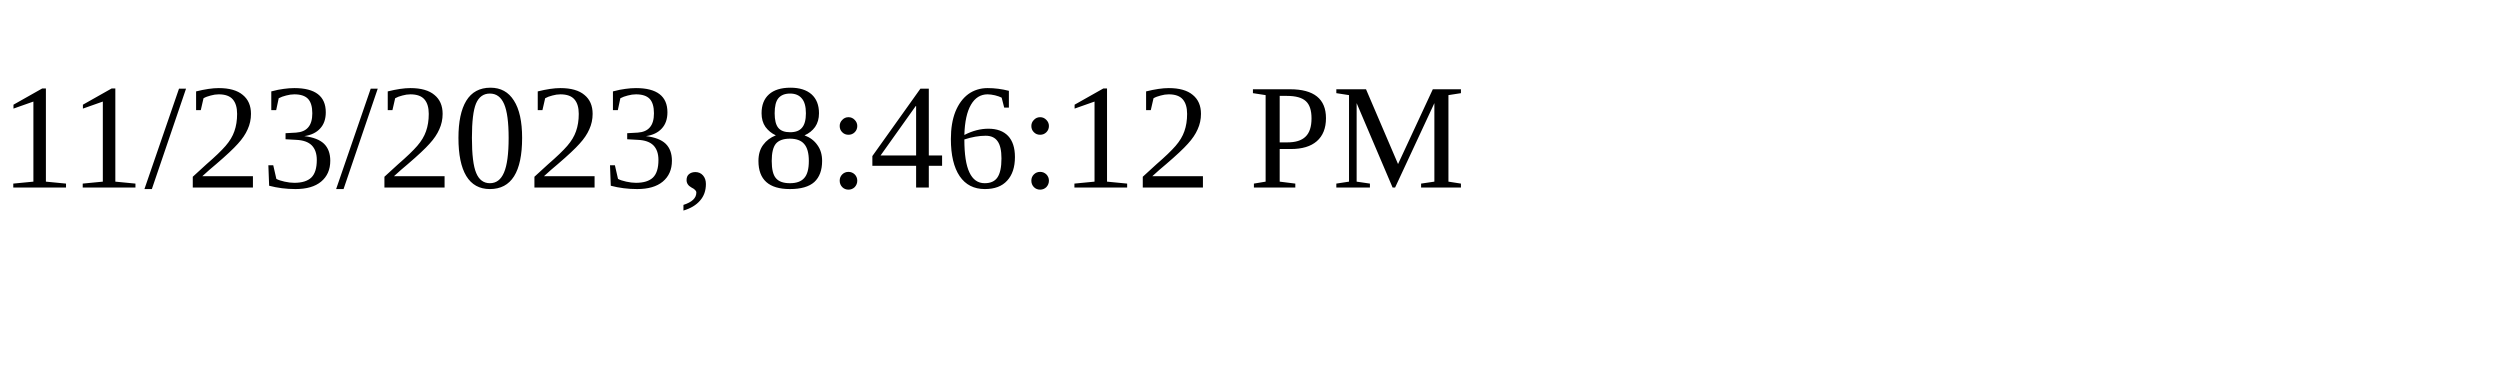
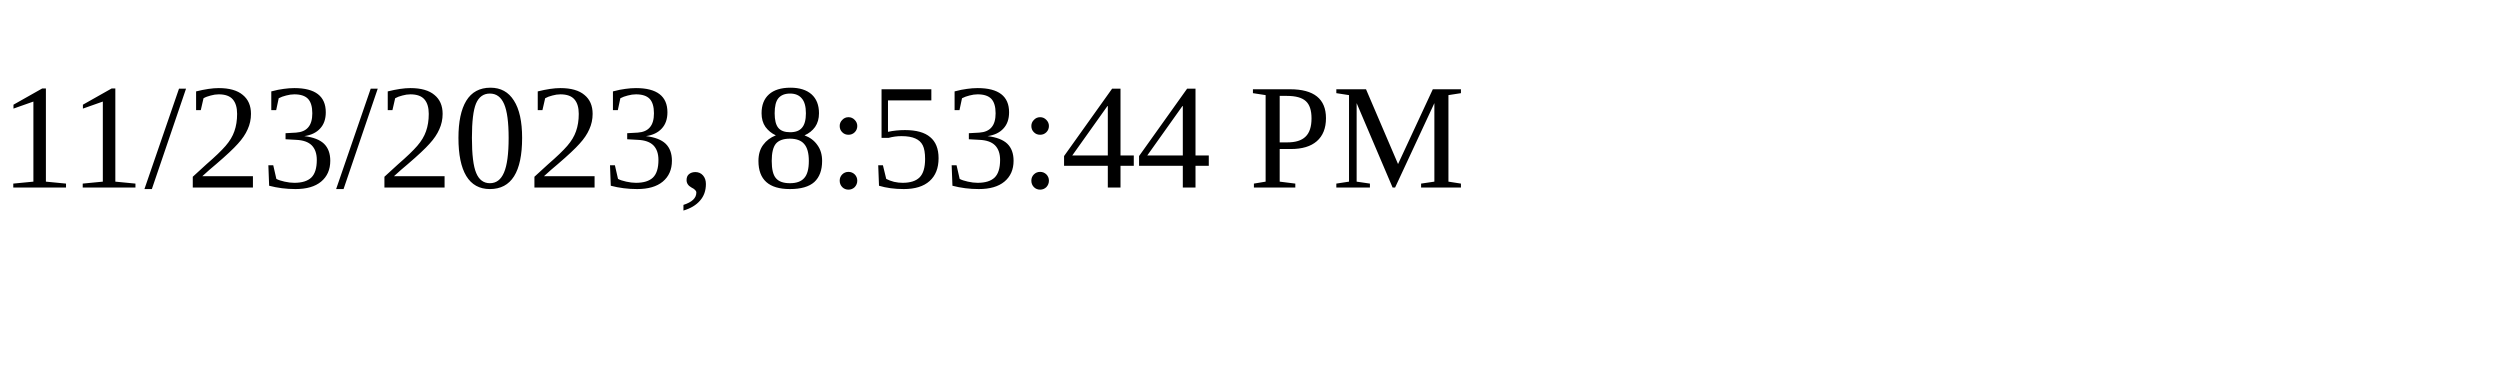
<svg xmlns="http://www.w3.org/2000/svg" height="30" width="200">
-   <text x="0" y="15">11/23/2023, 8:46:12 PM</text>
+   <text x="0" y="15">11/23/2023, 8:53:44 PM</text>
</svg>
